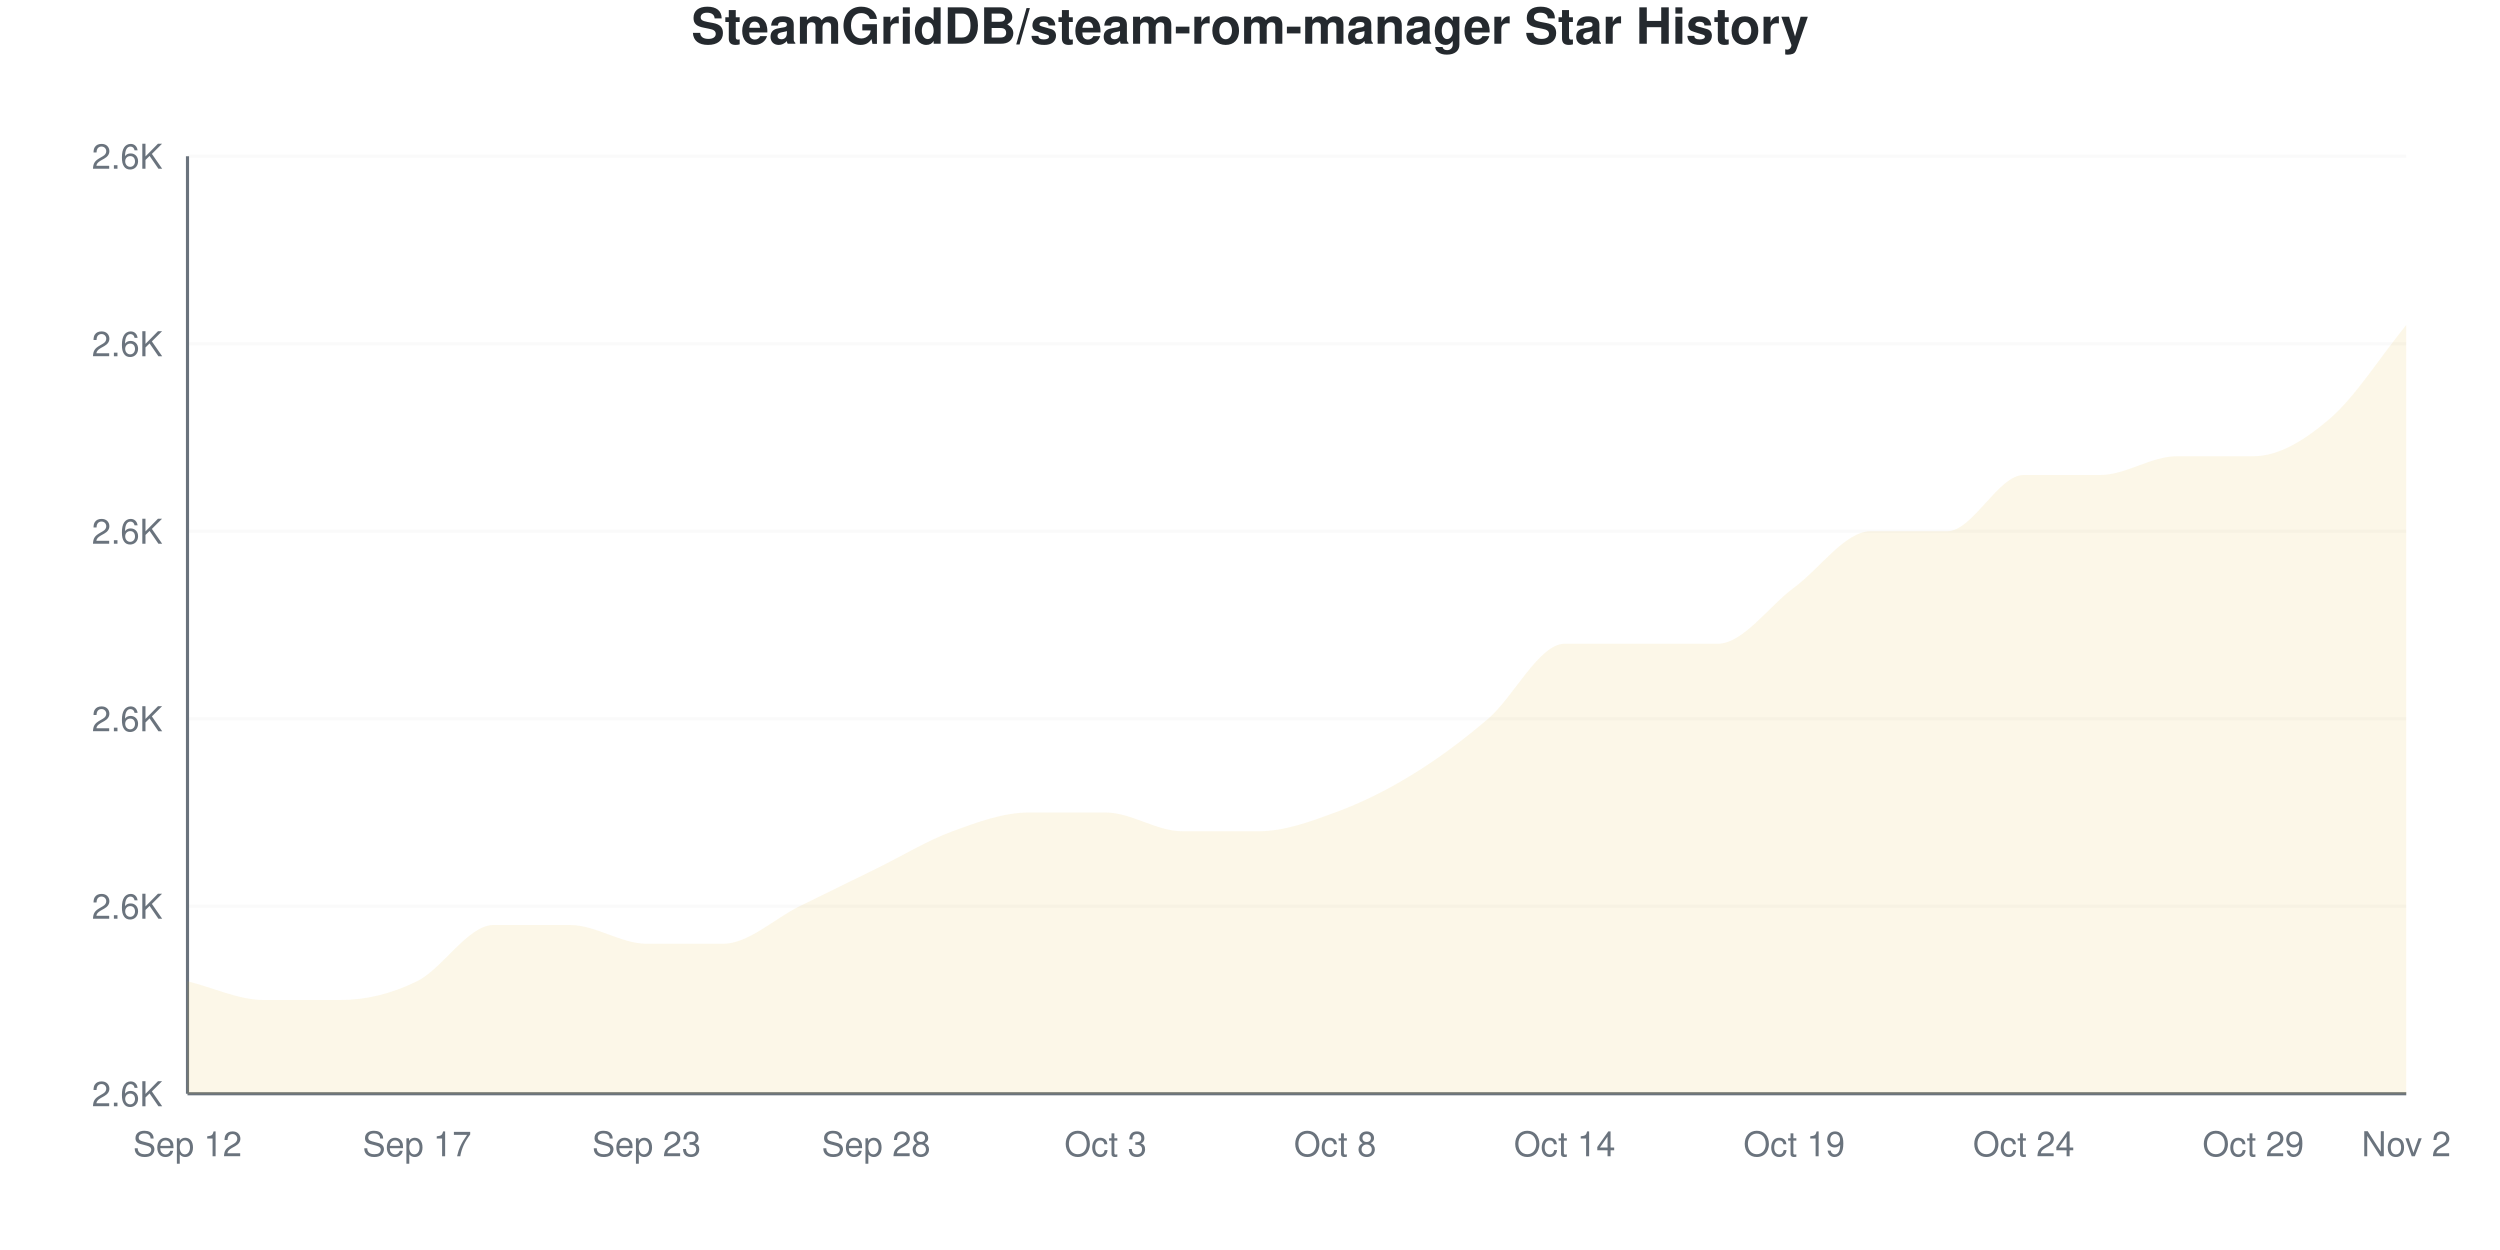
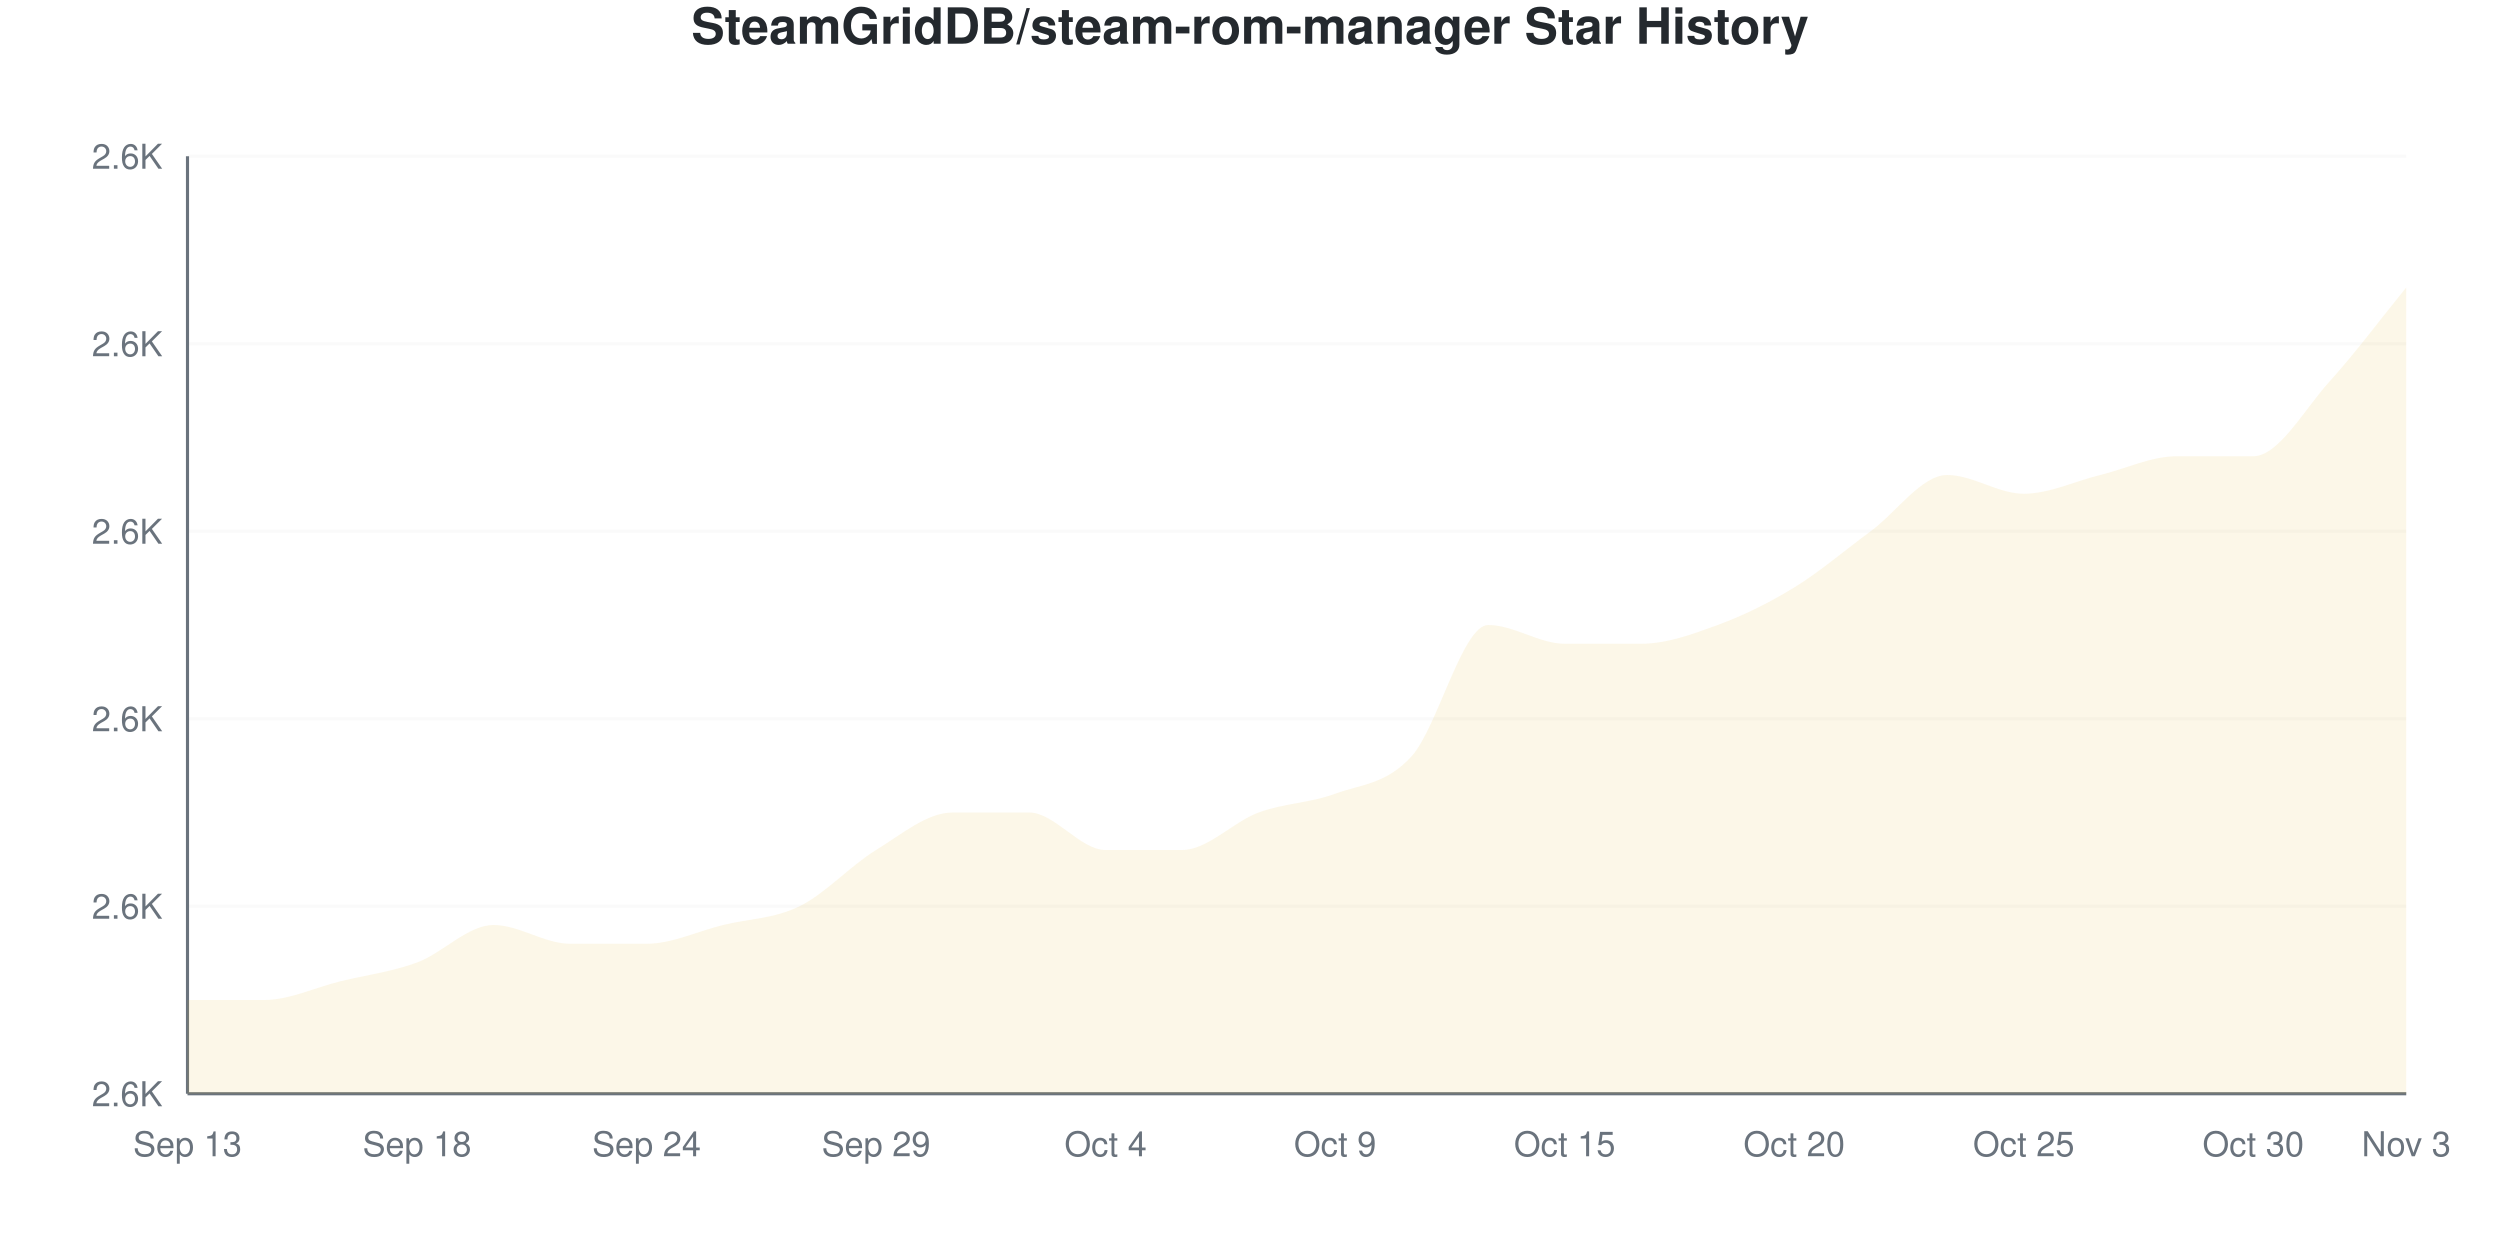
<svg xmlns="http://www.w3.org/2000/svg" viewBox="0 0 800 400" width="800" height="400">
  <style>
    @keyframes drawLine {
      to { stroke-dashoffset: 0; }
    }
    @keyframes fadeInPoint {
      from { opacity: 0; }
      to { opacity: 1; }
    }
    .data-line-0 {
-       stroke-dasharray: 1228;
-       stroke-dashoffset: 1228;
+       stroke-dasharray: 1246;
+       stroke-dashoffset: 1246;
      animation: drawLine 2s ease-out forwards;
    }
    .data-point {
      opacity: 0;
      animation: fadeInPoint 0.5s ease-out forwards;
    }
    .chart-bg { fill: #fff; }
    .chart-text { fill: #24292e; }
    .chart-muted { fill: #6a737d; }
    .chart-grid { stroke: #eee; }
    .chart-axis { stroke: #6a737d; }
    @media (prefers-color-scheme: dark) {
      .chart-bg { fill: #0d1117; }
      .chart-text { fill: #e6edf3; }
      .chart-muted { fill: #8b949e; }
      .chart-grid { stroke: #21262d; }
      .chart-axis { stroke: #8b949e; }
    }
  </style>
  <rect width="800" height="400" class="chart-bg" />
  <text x="400" y="14" text-anchor="middle" class="chart-text" font-size="16" font-weight="bold" font-family="-apple-system, BlinkMacSystemFont, 'Segoe UI', Helvetica, Arial, sans-serif">SteamGridDB/steam-rom-manager Star History</text>
  <g class="grid">
    <line x1="60" y1="350" x2="770" y2="350" class="chart-grid" stroke-opacity="0.3" />
    <text x="52" y="354" text-anchor="end" class="chart-muted" font-size="11" font-family="-apple-system, BlinkMacSystemFont, 'Segoe UI', Helvetica, Arial, sans-serif">2.6K</text>
    <line x1="60" y1="290" x2="770" y2="290" class="chart-grid" stroke-opacity="0.3" />
    <text x="52" y="294" text-anchor="end" class="chart-muted" font-size="11" font-family="-apple-system, BlinkMacSystemFont, 'Segoe UI', Helvetica, Arial, sans-serif">2.6K</text>
    <line x1="60" y1="230" x2="770" y2="230" class="chart-grid" stroke-opacity="0.3" />
    <text x="52" y="234" text-anchor="end" class="chart-muted" font-size="11" font-family="-apple-system, BlinkMacSystemFont, 'Segoe UI', Helvetica, Arial, sans-serif">2.6K</text>
    <line x1="60" y1="170" x2="770" y2="170" class="chart-grid" stroke-opacity="0.3" />
    <text x="52" y="174" text-anchor="end" class="chart-muted" font-size="11" font-family="-apple-system, BlinkMacSystemFont, 'Segoe UI', Helvetica, Arial, sans-serif">2.6K</text>
    <line x1="60" y1="110" x2="770" y2="110" class="chart-grid" stroke-opacity="0.3" />
    <text x="52" y="114" text-anchor="end" class="chart-muted" font-size="11" font-family="-apple-system, BlinkMacSystemFont, 'Segoe UI', Helvetica, Arial, sans-serif">2.6K</text>
    <line x1="60" y1="50" x2="770" y2="50" class="chart-grid" stroke-opacity="0.3" />
    <text x="52" y="54" text-anchor="end" class="chart-muted" font-size="11" font-family="-apple-system, BlinkMacSystemFont, 'Segoe UI', Helvetica, Arial, sans-serif">2.6K</text>
  </g>
  <g class="milestones">
    
  </g>
  <g class="x-axis">
-     <text x="60" y="370" text-anchor="middle" class="chart-muted" font-size="11" font-family="-apple-system, BlinkMacSystemFont, 'Segoe UI', Helvetica, Arial, sans-serif">Sep 12</text>
-     <text x="133.448" y="370" text-anchor="middle" class="chart-muted" font-size="11" font-family="-apple-system, BlinkMacSystemFont, 'Segoe UI', Helvetica, Arial, sans-serif">Sep 17</text>
-     <text x="206.897" y="370" text-anchor="middle" class="chart-muted" font-size="11" font-family="-apple-system, BlinkMacSystemFont, 'Segoe UI', Helvetica, Arial, sans-serif">Sep 23</text>
-     <text x="280.345" y="370" text-anchor="middle" class="chart-muted" font-size="11" font-family="-apple-system, BlinkMacSystemFont, 'Segoe UI', Helvetica, Arial, sans-serif">Sep 28</text>
-     <text x="353.793" y="370" text-anchor="middle" class="chart-muted" font-size="11" font-family="-apple-system, BlinkMacSystemFont, 'Segoe UI', Helvetica, Arial, sans-serif">Oct 3</text>
-     <text x="427.241" y="370" text-anchor="middle" class="chart-muted" font-size="11" font-family="-apple-system, BlinkMacSystemFont, 'Segoe UI', Helvetica, Arial, sans-serif">Oct 8</text>
-     <text x="500.69" y="370" text-anchor="middle" class="chart-muted" font-size="11" font-family="-apple-system, BlinkMacSystemFont, 'Segoe UI', Helvetica, Arial, sans-serif">Oct 14</text>
-     <text x="574.138" y="370" text-anchor="middle" class="chart-muted" font-size="11" font-family="-apple-system, BlinkMacSystemFont, 'Segoe UI', Helvetica, Arial, sans-serif">Oct 19</text>
-     <text x="647.586" y="370" text-anchor="middle" class="chart-muted" font-size="11" font-family="-apple-system, BlinkMacSystemFont, 'Segoe UI', Helvetica, Arial, sans-serif">Oct 24</text>
-     <text x="721.034" y="370" text-anchor="middle" class="chart-muted" font-size="11" font-family="-apple-system, BlinkMacSystemFont, 'Segoe UI', Helvetica, Arial, sans-serif">Oct 29</text>
-     <text x="770" y="370" text-anchor="middle" class="chart-muted" font-size="11" font-family="-apple-system, BlinkMacSystemFont, 'Segoe UI', Helvetica, Arial, sans-serif">Nov 2</text>
+     <text x="60" y="370" text-anchor="middle" class="chart-muted" font-size="11" font-family="-apple-system, BlinkMacSystemFont, 'Segoe UI', Helvetica, Arial, sans-serif">Sep 13</text>
+     <text x="133.448" y="370" text-anchor="middle" class="chart-muted" font-size="11" font-family="-apple-system, BlinkMacSystemFont, 'Segoe UI', Helvetica, Arial, sans-serif">Sep 18</text>
+     <text x="206.897" y="370" text-anchor="middle" class="chart-muted" font-size="11" font-family="-apple-system, BlinkMacSystemFont, 'Segoe UI', Helvetica, Arial, sans-serif">Sep 24</text>
+     <text x="280.345" y="370" text-anchor="middle" class="chart-muted" font-size="11" font-family="-apple-system, BlinkMacSystemFont, 'Segoe UI', Helvetica, Arial, sans-serif">Sep 29</text>
+     <text x="353.793" y="370" text-anchor="middle" class="chart-muted" font-size="11" font-family="-apple-system, BlinkMacSystemFont, 'Segoe UI', Helvetica, Arial, sans-serif">Oct 4</text>
+     <text x="427.241" y="370" text-anchor="middle" class="chart-muted" font-size="11" font-family="-apple-system, BlinkMacSystemFont, 'Segoe UI', Helvetica, Arial, sans-serif">Oct 9</text>
+     <text x="500.69" y="370" text-anchor="middle" class="chart-muted" font-size="11" font-family="-apple-system, BlinkMacSystemFont, 'Segoe UI', Helvetica, Arial, sans-serif">Oct 15</text>
+     <text x="574.138" y="370" text-anchor="middle" class="chart-muted" font-size="11" font-family="-apple-system, BlinkMacSystemFont, 'Segoe UI', Helvetica, Arial, sans-serif">Oct 20</text>
+     <text x="647.586" y="370" text-anchor="middle" class="chart-muted" font-size="11" font-family="-apple-system, BlinkMacSystemFont, 'Segoe UI', Helvetica, Arial, sans-serif">Oct 25</text>
+     <text x="721.034" y="370" text-anchor="middle" class="chart-muted" font-size="11" font-family="-apple-system, BlinkMacSystemFont, 'Segoe UI', Helvetica, Arial, sans-serif">Oct 30</text>
+     <text x="770" y="370" text-anchor="middle" class="chart-muted" font-size="11" font-family="-apple-system, BlinkMacSystemFont, 'Segoe UI', Helvetica, Arial, sans-serif">Nov 3</text>
  </g>
  <line x1="60" y1="50" x2="60" y2="350" class="chart-axis" stroke-width="1" />
  <line x1="60" y1="350" x2="770" y2="350" class="chart-axis" stroke-width="1" />
-   <path d="M60,350 L60,314 C68.161,316 76.322,320 84.483,320 C92.644,320 100.805,320 108.966,320 C117.126,320 125.287,318 133.448,314 C141.609,310 149.77,296 157.931,296 C166.092,296 174.253,296 182.414,296 C190.575,296 198.736,302 206.897,302 C215.057,302 223.218,302 231.379,302 C239.54,302 247.701,294 255.862,290 C264.023,286 272.184,282 280.345,278 C288.506,274 296.667,269 304.828,266 C312.989,263 321.149,260 329.31,260 C337.471,260 345.632,260 353.793,260 C361.954,260 370.115,266 378.276,266 C386.437,266 394.598,266 402.759,266 C410.92,266 419.08,263 427.241,260 C435.402,257 443.563,253 451.724,248 C459.885,243 468.046,237 476.207,230 C484.368,223 492.529,206 500.69,206 C508.851,206 517.011,206 525.172,206 C533.333,206 541.494,206 549.655,206 C557.816,206 565.977,194 574.138,188 C582.299,182 590.46,170 598.621,170 C606.782,170 614.943,170 623.103,170 C631.264,170 639.425,152 647.586,152 C655.747,152 663.908,152 672.069,152 C680.23,152 688.391,146 696.552,146 C704.713,146 712.874,146 721.034,146 C729.195,146 737.356,141 745.517,134 C753.678,127 761.839,114 770,104 L770,350 L60,350 Z" fill="#dfb317" fill-opacity="0.1" />
-   <path d="M60,350 L60,314 C68.161,316 76.322,320 84.483,320 C92.644,320 100.805,320 108.966,320 C117.126,320 125.287,318 133.448,314 C141.609,310 149.77,296 157.931,296 C166.092,296 174.253,296 182.414,296 C190.575,296 198.736,302 206.897,302 C215.057,302 223.218,302 231.379,302 C239.54,302 247.701,294 255.862,290 C264.023,286 272.184,282 280.345,278 C288.506,274 296.667,269 304.828,266 C312.989,263 321.149,260 329.31,260 C337.471,260 345.632,260 353.793,260 C361.954,260 370.115,266 378.276,266 C386.437,266 394.598,266 402.759,266 C410.92,266 419.08,263 427.241,260 C435.402,257 443.563,253 451.724,248 C459.885,243 468.046,237 476.207,230 C484.368,223 492.529,206 500.69,206 C508.851,206 517.011,206 525.172,206 C533.333,206 541.494,206 549.655,206 C557.816,206 565.977,194 574.138,188 C582.299,182 590.46,170 598.621,170 C606.782,170 614.943,170 623.103,170 C631.264,170 639.425,152 647.586,152 C655.747,152 663.908,152 672.069,152 C680.23,152 688.391,146 696.552,146 C704.713,146 712.874,146 721.034,146 C729.195,146 737.356,141 745.517,134 C753.678,127 761.839,114 770,104" fill="none" stroke="#dfb317" stroke-width="2.5" class="data-line-0" />
+   <path d="M60,350 L60,320 C68.161,320 76.322,320 84.483,320 C92.644,320 100.805,316 108.966,314 C117.126,312 125.287,311 133.448,308 C141.609,305 149.77,296 157.931,296 C166.092,296 174.253,302 182.414,302 C190.575,302 198.736,302 206.897,302 C215.057,302 223.218,298 231.379,296 C239.54,294 247.701,294 255.862,290 C264.023,286 272.184,277 280.345,272 C288.506,267 296.667,260 304.828,260 C312.989,260 321.149,260 329.31,260 C337.471,260 345.632,272 353.793,272 C361.954,272 370.115,272 378.276,272 C386.437,272 394.598,263 402.759,260 C410.92,257 419.08,257 427.241,254 C435.402,251 443.563,251 451.724,242 C459.885,233 468.046,200 476.207,200 C484.368,200 492.529,206 500.69,206 C508.851,206 517.011,206 525.172,206 C533.333,206 541.494,203 549.655,200 C557.816,197 565.977,193 574.138,188 C582.299,183 590.46,176 598.621,170 C606.782,164 614.943,152 623.103,152 C631.264,152 639.425,158 647.586,158 C655.747,158 663.908,154 672.069,152 C680.23,150 688.391,146 696.552,146 C704.713,146 712.874,146 721.034,146 C729.195,146 737.356,131 745.517,122 C753.678,113 761.839,102 770,92 L770,350 L60,350 Z" fill="#dfb317" fill-opacity="0.1" />
+   <path d="M60,350 L60,320 C68.161,320 76.322,320 84.483,320 C92.644,320 100.805,316 108.966,314 C117.126,312 125.287,311 133.448,308 C141.609,305 149.77,296 157.931,296 C166.092,296 174.253,302 182.414,302 C190.575,302 198.736,302 206.897,302 C215.057,302 223.218,298 231.379,296 C239.54,294 247.701,294 255.862,290 C264.023,286 272.184,277 280.345,272 C288.506,267 296.667,260 304.828,260 C312.989,260 321.149,260 329.31,260 C337.471,260 345.632,272 353.793,272 C361.954,272 370.115,272 378.276,272 C386.437,272 394.598,263 402.759,260 C410.92,257 419.08,257 427.241,254 C435.402,251 443.563,251 451.724,242 C459.885,233 468.046,200 476.207,200 C484.368,200 492.529,206 500.69,206 C508.851,206 517.011,206 525.172,206 C533.333,206 541.494,203 549.655,200 C557.816,197 565.977,193 574.138,188 C582.299,183 590.46,176 598.621,170 C606.782,164 614.943,152 623.103,152 C631.264,152 639.425,158 647.586,158 C655.747,158 663.908,154 672.069,152 C680.23,150 688.391,146 696.552,146 C704.713,146 712.874,146 721.034,146 C729.195,146 737.356,131 745.517,122 C753.678,113 761.839,102 770,92" fill="none" stroke="#dfb317" stroke-width="2.5" class="data-line-0" />
  <g class="points">
-     <circle cx="60" cy="314" r="4" fill="#dfb317" class="data-point" style="animation-delay: 1.50s" />
+     <circle cx="60" cy="320" r="4" fill="#dfb317" class="data-point" style="animation-delay: 1.50s" />
    <circle cx="84.483" cy="320" r="4" fill="#dfb317" class="data-point" style="animation-delay: 1.55s" />
-     <circle cx="108.966" cy="320" r="4" fill="#dfb317" class="data-point" style="animation-delay: 1.60s" />
-     <circle cx="133.448" cy="314" r="4" fill="#dfb317" class="data-point" style="animation-delay: 1.65s" />
+     <circle cx="108.966" cy="314" r="4" fill="#dfb317" class="data-point" style="animation-delay: 1.60s" />
+     <circle cx="133.448" cy="308" r="4" fill="#dfb317" class="data-point" style="animation-delay: 1.65s" />
    <circle cx="157.931" cy="296" r="4" fill="#dfb317" class="data-point" style="animation-delay: 1.70s" />
-     <circle cx="182.414" cy="296" r="4" fill="#dfb317" class="data-point" style="animation-delay: 1.75s" />
+     <circle cx="182.414" cy="302" r="4" fill="#dfb317" class="data-point" style="animation-delay: 1.75s" />
    <circle cx="206.897" cy="302" r="4" fill="#dfb317" class="data-point" style="animation-delay: 1.80s" />
-     <circle cx="231.379" cy="302" r="4" fill="#dfb317" class="data-point" style="animation-delay: 1.85s" />
+     <circle cx="231.379" cy="296" r="4" fill="#dfb317" class="data-point" style="animation-delay: 1.85s" />
    <circle cx="255.862" cy="290" r="4" fill="#dfb317" class="data-point" style="animation-delay: 1.90s" />
-     <circle cx="280.345" cy="278" r="4" fill="#dfb317" class="data-point" style="animation-delay: 1.95s" />
-     <circle cx="304.828" cy="266" r="4" fill="#dfb317" class="data-point" style="animation-delay: 2.00s" />
+     <circle cx="280.345" cy="272" r="4" fill="#dfb317" class="data-point" style="animation-delay: 1.95s" />
+     <circle cx="304.828" cy="260" r="4" fill="#dfb317" class="data-point" style="animation-delay: 2.00s" />
    <circle cx="329.31" cy="260" r="4" fill="#dfb317" class="data-point" style="animation-delay: 2.05s" />
-     <circle cx="353.793" cy="260" r="4" fill="#dfb317" class="data-point" style="animation-delay: 2.10s" />
-     <circle cx="378.276" cy="266" r="4" fill="#dfb317" class="data-point" style="animation-delay: 2.15s" />
-     <circle cx="402.759" cy="266" r="4" fill="#dfb317" class="data-point" style="animation-delay: 2.20s" />
-     <circle cx="427.241" cy="260" r="4" fill="#dfb317" class="data-point" style="animation-delay: 2.25s" />
-     <circle cx="451.724" cy="248" r="4" fill="#dfb317" class="data-point" style="animation-delay: 2.30s" />
-     <circle cx="476.207" cy="230" r="4" fill="#dfb317" class="data-point" style="animation-delay: 2.35s" />
+     <circle cx="353.793" cy="272" r="4" fill="#dfb317" class="data-point" style="animation-delay: 2.10s" />
+     <circle cx="378.276" cy="272" r="4" fill="#dfb317" class="data-point" style="animation-delay: 2.15s" />
+     <circle cx="402.759" cy="260" r="4" fill="#dfb317" class="data-point" style="animation-delay: 2.20s" />
+     <circle cx="427.241" cy="254" r="4" fill="#dfb317" class="data-point" style="animation-delay: 2.25s" />
+     <circle cx="451.724" cy="242" r="4" fill="#dfb317" class="data-point" style="animation-delay: 2.30s" />
+     <circle cx="476.207" cy="200" r="4" fill="#dfb317" class="data-point" style="animation-delay: 2.35s" />
    <circle cx="500.69" cy="206" r="4" fill="#dfb317" class="data-point" style="animation-delay: 2.40s" />
    <circle cx="525.172" cy="206" r="4" fill="#dfb317" class="data-point" style="animation-delay: 2.45s" />
-     <circle cx="549.655" cy="206" r="4" fill="#dfb317" class="data-point" style="animation-delay: 2.50s" />
+     <circle cx="549.655" cy="200" r="4" fill="#dfb317" class="data-point" style="animation-delay: 2.50s" />
    <circle cx="574.138" cy="188" r="4" fill="#dfb317" class="data-point" style="animation-delay: 2.55s" />
    <circle cx="598.621" cy="170" r="4" fill="#dfb317" class="data-point" style="animation-delay: 2.60s" />
-     <circle cx="623.103" cy="170" r="4" fill="#dfb317" class="data-point" style="animation-delay: 2.65s" />
-     <circle cx="647.586" cy="152" r="4" fill="#dfb317" class="data-point" style="animation-delay: 2.70s" />
+     <circle cx="623.103" cy="152" r="4" fill="#dfb317" class="data-point" style="animation-delay: 2.65s" />
+     <circle cx="647.586" cy="158" r="4" fill="#dfb317" class="data-point" style="animation-delay: 2.70s" />
    <circle cx="672.069" cy="152" r="4" fill="#dfb317" class="data-point" style="animation-delay: 2.75s" />
    <circle cx="696.552" cy="146" r="4" fill="#dfb317" class="data-point" style="animation-delay: 2.80s" />
    <circle cx="721.034" cy="146" r="4" fill="#dfb317" class="data-point" style="animation-delay: 2.85s" />
-     <circle cx="745.517" cy="134" r="4" fill="#dfb317" class="data-point" style="animation-delay: 2.90s" />
-     <circle cx="770" cy="104" r="4" fill="#dfb317" class="data-point" style="animation-delay: 2.95s" />
+     <circle cx="745.517" cy="122" r="4" fill="#dfb317" class="data-point" style="animation-delay: 2.90s" />
+     <circle cx="770" cy="92" r="4" fill="#dfb317" class="data-point" style="animation-delay: 2.95s" />
  </g>
</svg>
